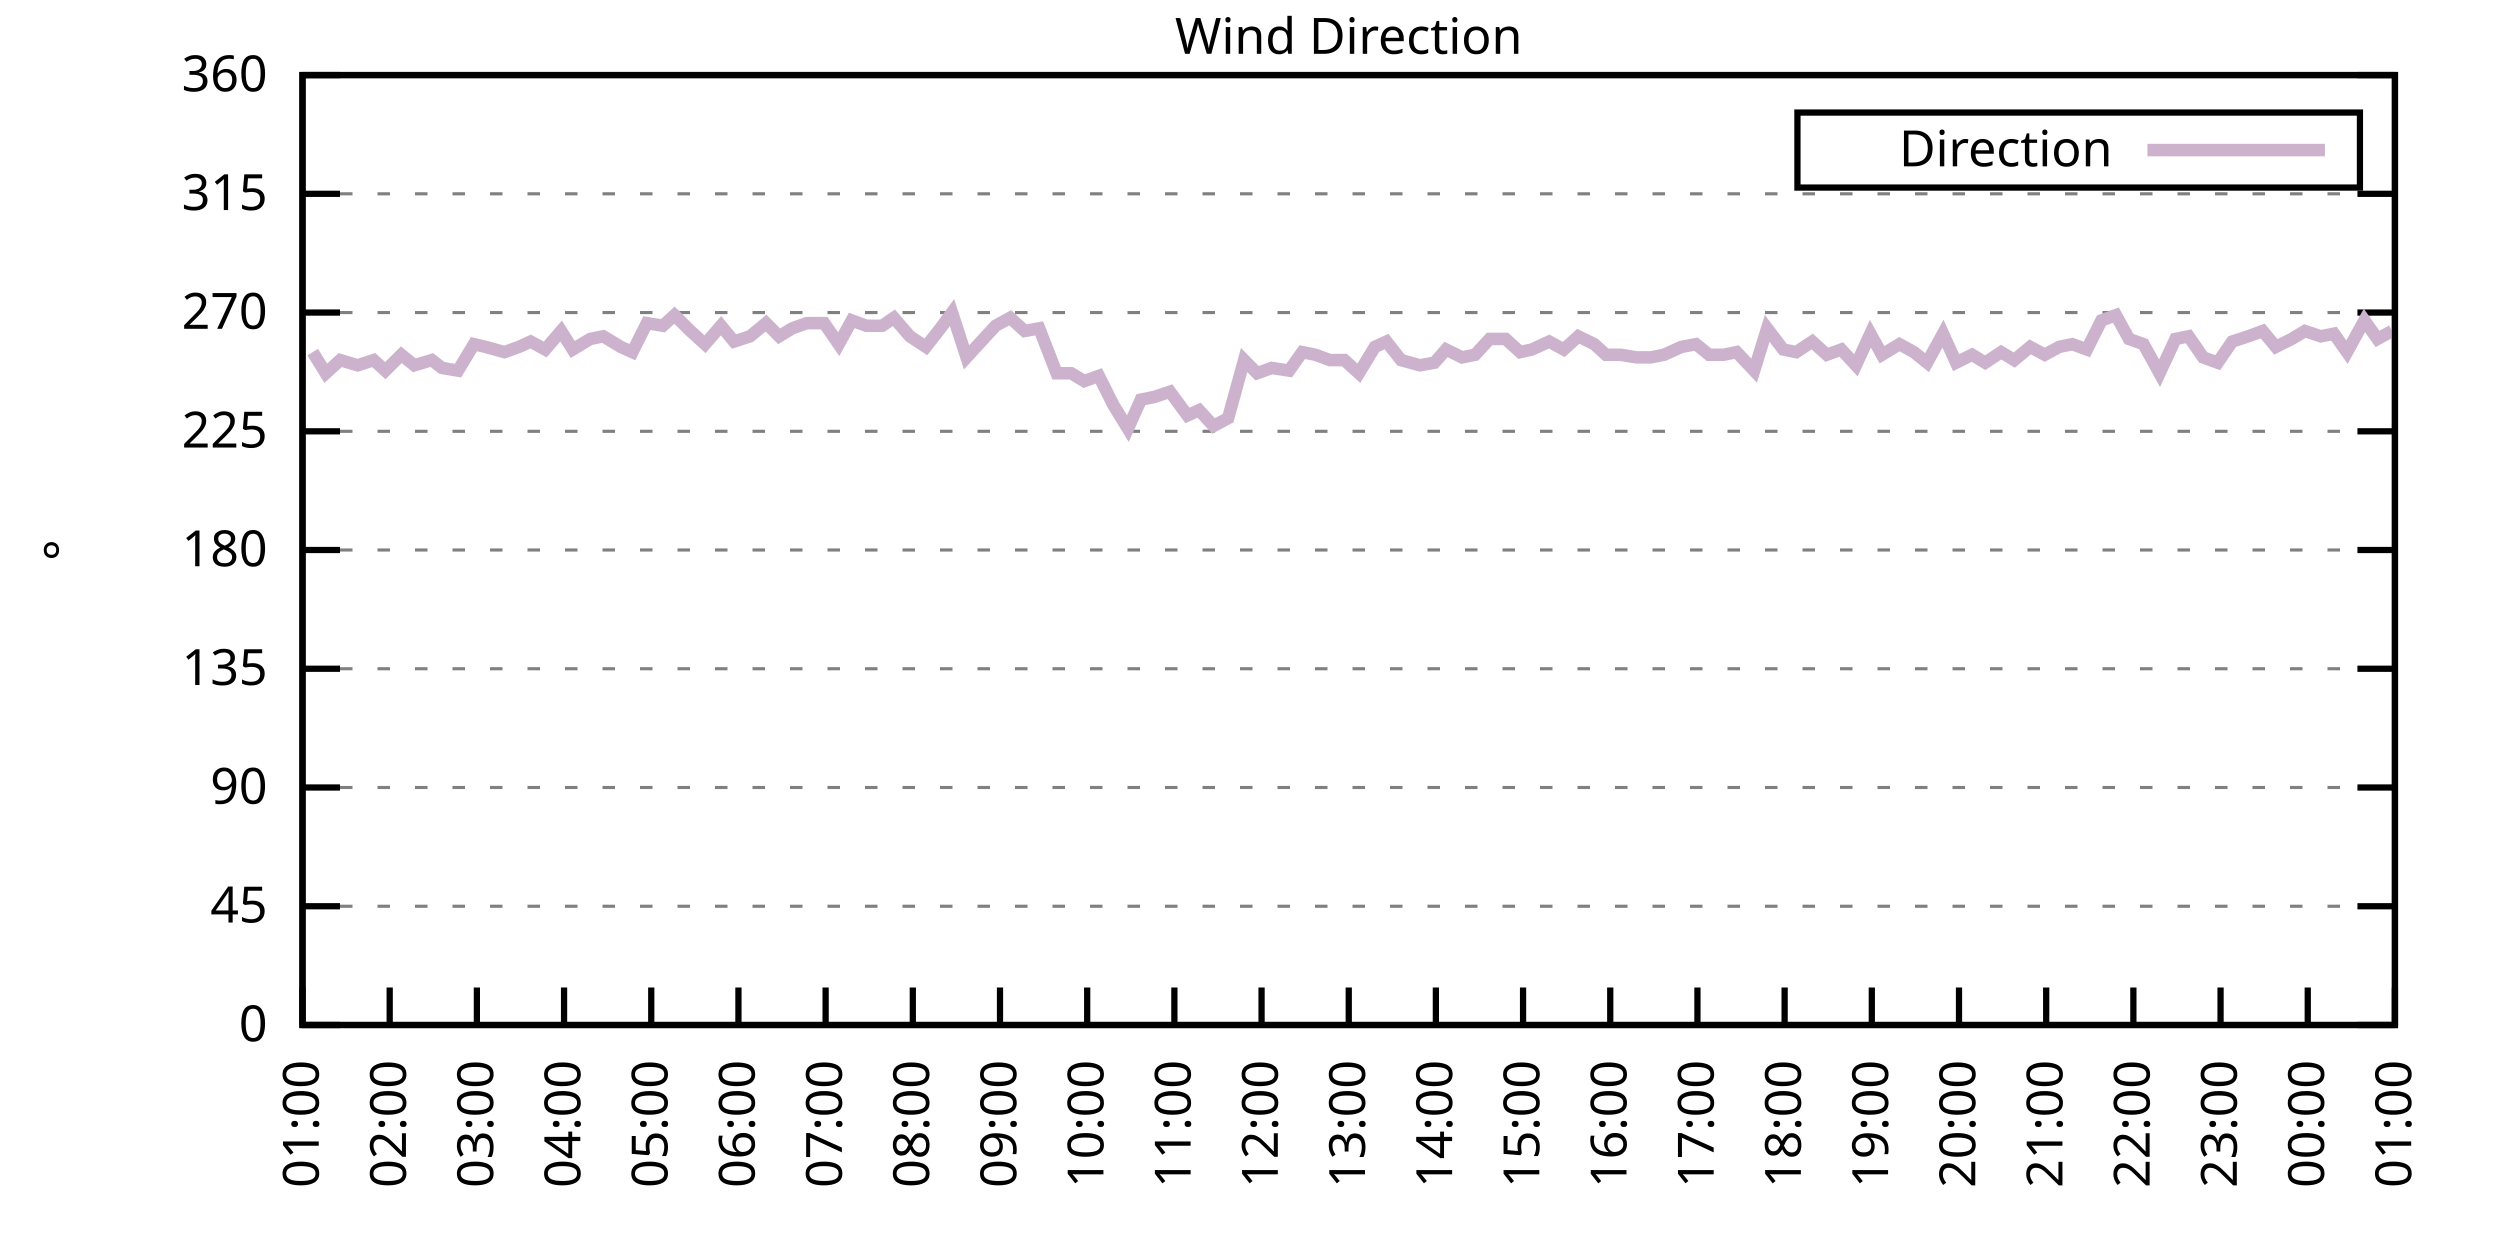
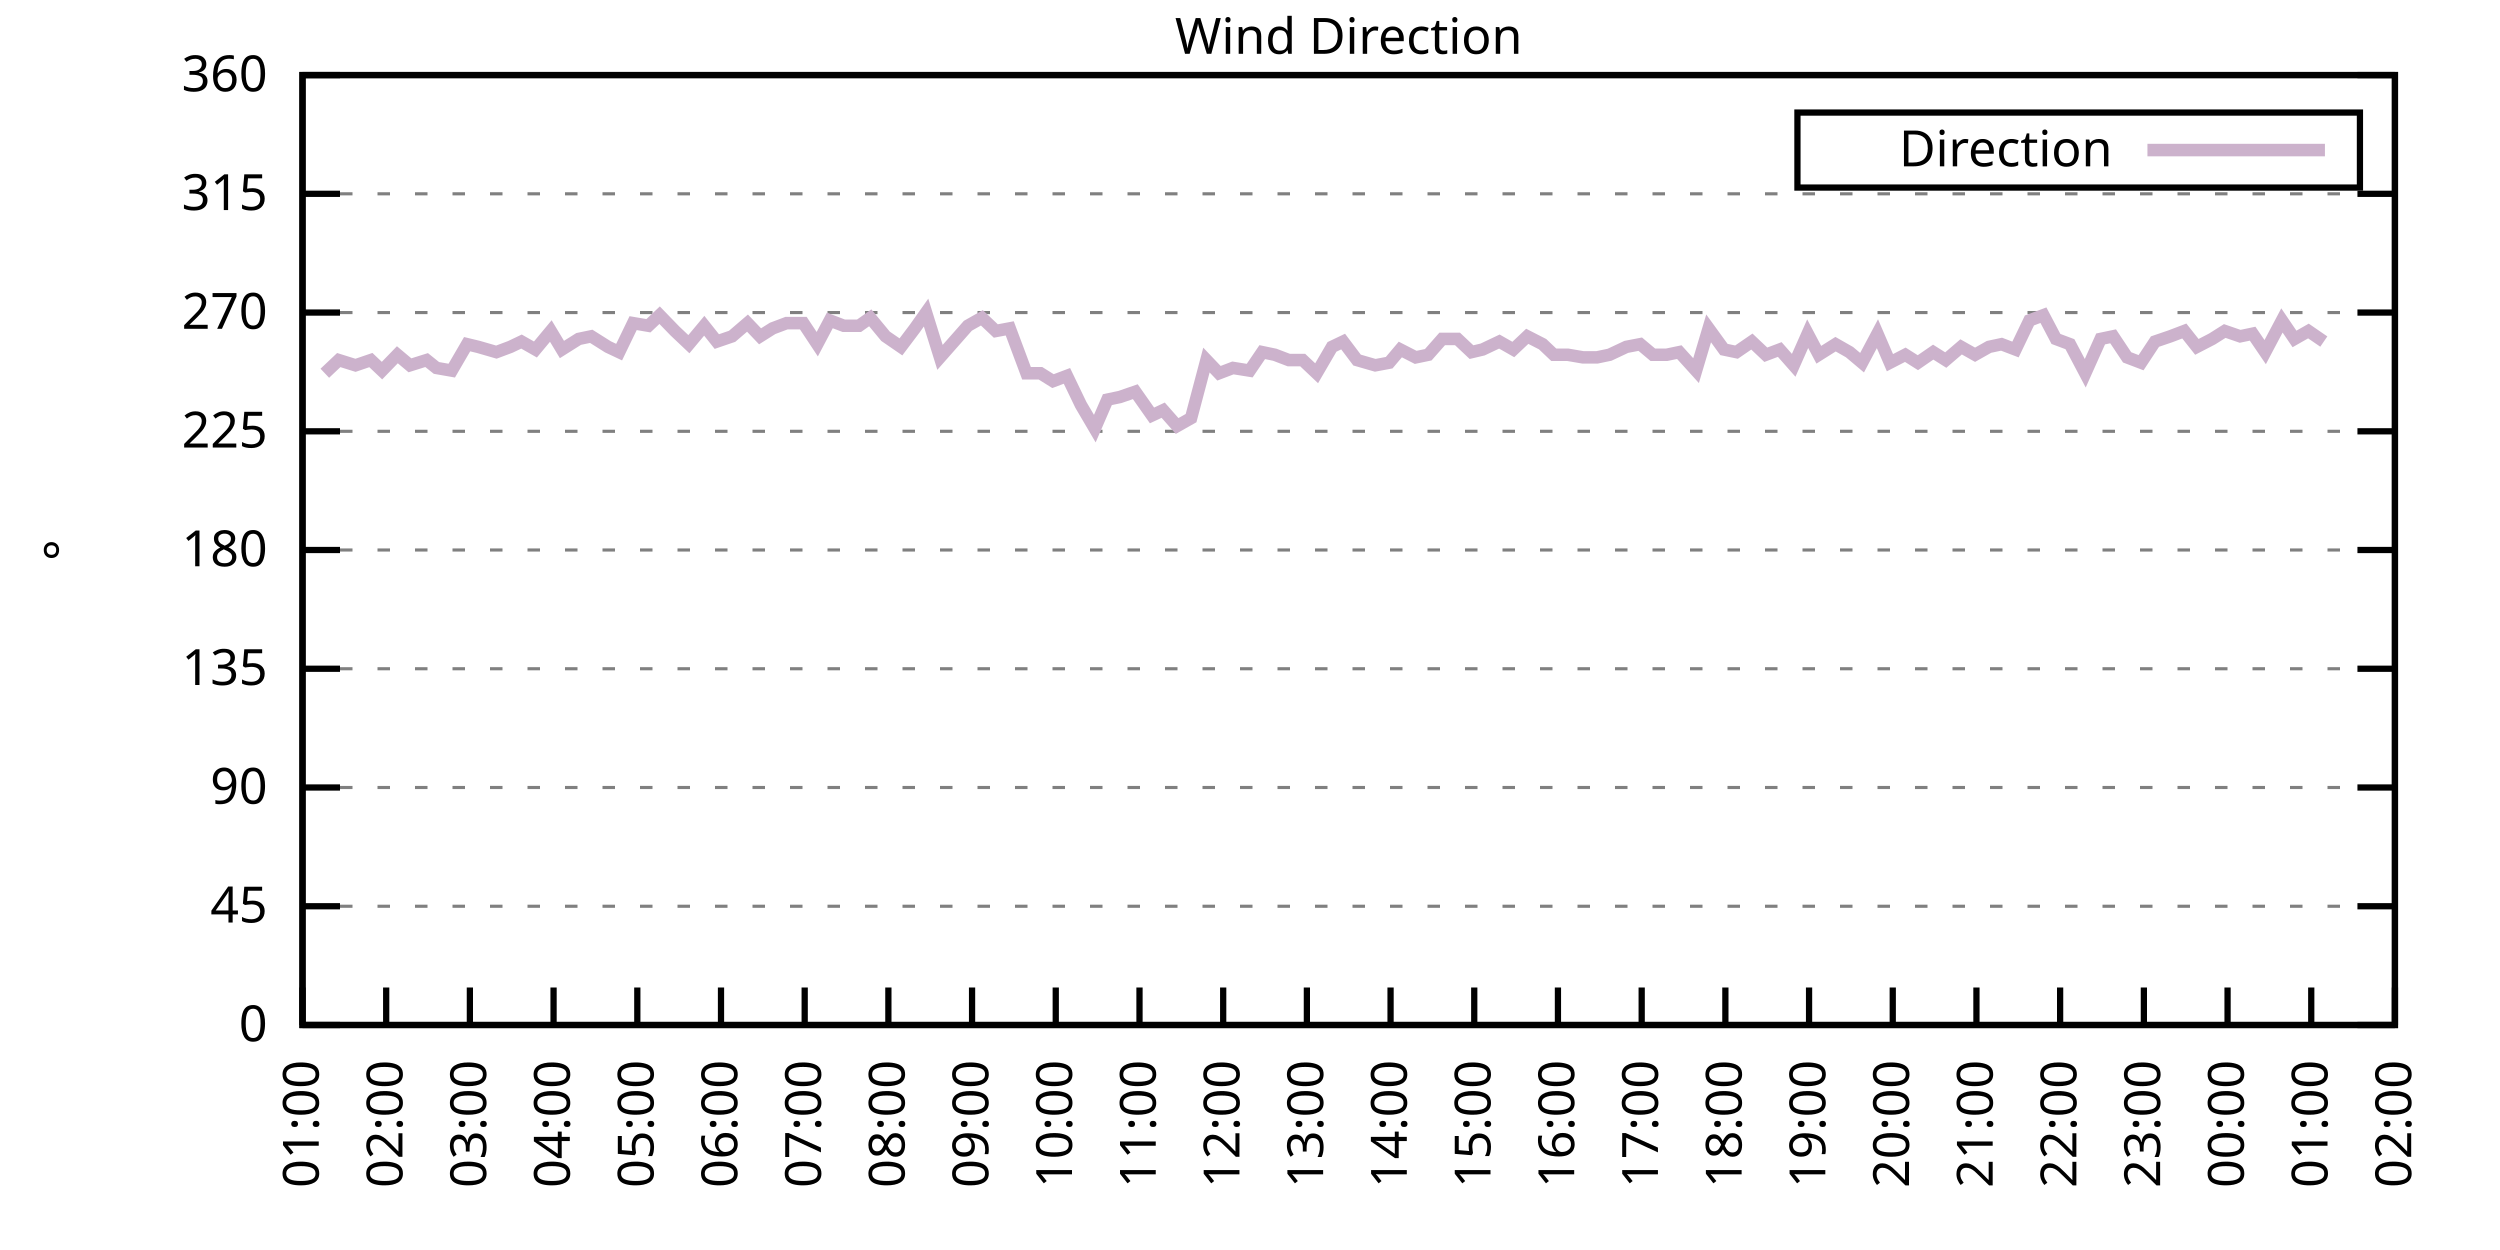
<svg xmlns="http://www.w3.org/2000/svg" xmlns:xlink="http://www.w3.org/1999/xlink" width="400" height="200" viewBox="0 0 400 200">
  <g id="gnuplot_canvas">
    <rect x="0" y="0" width="400" height="200" fill="none" />
    <defs>
      <circle id="gpDot" r="0.5" stroke-width="0.5" stroke="currentColor" />
      <path id="gpPt0" stroke-width="0.333" stroke="currentColor" d="M-1,0 h2 M0,-1 v2" />
      <path id="gpPt1" stroke-width="0.333" stroke="currentColor" d="M-1,-1 L1,1 M1,-1 L-1,1" />
      <path id="gpPt2" stroke-width="0.333" stroke="currentColor" d="M-1,0 L1,0 M0,-1 L0,1 M-1,-1 L1,1 M-1,1 L1,-1" />
      <rect id="gpPt3" stroke-width="0.333" stroke="currentColor" x="-1" y="-1" width="2" height="2" />
      <rect id="gpPt4" stroke-width="0.333" stroke="currentColor" fill="currentColor" x="-1" y="-1" width="2" height="2" />
      <circle id="gpPt5" stroke-width="0.333" stroke="currentColor" cx="0" cy="0" r="1" />
      <use xlink:href="#gpPt5" id="gpPt6" fill="currentColor" stroke="none" />
      <path id="gpPt7" stroke-width="0.333" stroke="currentColor" d="M0,-1.33 L-1.33,0.67 L1.33,0.67 z" />
      <use xlink:href="#gpPt7" id="gpPt8" fill="currentColor" stroke="none" />
      <use xlink:href="#gpPt7" id="gpPt9" stroke="currentColor" transform="rotate(180)" />
      <use xlink:href="#gpPt9" id="gpPt10" fill="currentColor" stroke="none" />
      <use xlink:href="#gpPt3" id="gpPt11" stroke="currentColor" transform="rotate(45)" />
      <use xlink:href="#gpPt11" id="gpPt12" fill="currentColor" stroke="none" />
      <path id="gpPt13" stroke-width="0.333" stroke="currentColor" d="M0,1.330 L1.265,0.411 L0.782,-1.067 L-0.782,-1.076 L-1.265,0.411 z" />
      <use xlink:href="#gpPt13" id="gpPt14" fill="currentColor" stroke="none" />
      <filter id="textbox" filterUnits="objectBoundingBox" x="0" y="0" height="1" width="1">
        <feFlood flood-color="white" flood-opacity="1" result="bgnd" />
        <feComposite in="SourceGraphic" in2="bgnd" operator="atop" />
      </filter>
      <filter id="greybox" filterUnits="objectBoundingBox" x="0" y="0" height="1" width="1">
        <feFlood flood-color="lightgrey" flood-opacity="1" result="grey" />
        <feComposite in="SourceGraphic" in2="grey" operator="atop" />
      </filter>
    </defs>
    <g fill="none" color="white" stroke="currentColor" stroke-width="1.00" stroke-linecap="butt" stroke-linejoin="miter">
</g>
    <g fill="none" color="black" stroke="currentColor" stroke-width="1.00" stroke-linecap="butt" stroke-linejoin="miter">
      <g stroke="none" shape-rendering="crispEdges">
        <polygon fill="rgb(255, 255, 255)" points="48.40,164.00 383.18,164.00 383.18,12.02 48.40,12.02 " />
      </g>
    </g>
    <g fill="none" color="black" stroke="currentColor" stroke-width="1.00" stroke-linecap="butt" stroke-linejoin="miter">
</g>
    <g fill="none" color="black" stroke="black" stroke-width="0.50" stroke-linecap="butt" stroke-linejoin="miter">
</g>
    <g fill="none" color="gray" stroke="currentColor" stroke-width="0.50" stroke-linecap="butt" stroke-linejoin="miter">
      <path stroke="gray" stroke-dasharray="2,4" class="gridline" d="M48.40,164.00 L383.19,164.00  " />
    </g>
    <g fill="none" color="gray" stroke="gray" stroke-width="1.00" stroke-linecap="butt" stroke-linejoin="miter">
</g>
    <g fill="none" color="black" stroke="currentColor" stroke-width="1.00" stroke-linecap="butt" stroke-linejoin="miter">
      <path stroke="black" d="M48.40,164.00 L54.40,164.00 M383.19,164.00 L377.19,164.00  " />
      <g transform="translate(42.80,166.60)" stroke="none" fill="black" font-family="Sans" font-size="8.00" text-anchor="end">
        <text>
          <tspan font-family="Sans"> 0</tspan>
        </text>
      </g>
    </g>
    <g fill="none" color="black" stroke="currentColor" stroke-width="1.00" stroke-linecap="butt" stroke-linejoin="miter">
</g>
    <g fill="none" color="black" stroke="black" stroke-width="0.50" stroke-linecap="butt" stroke-linejoin="miter">
</g>
    <g fill="none" color="gray" stroke="currentColor" stroke-width="0.50" stroke-linecap="butt" stroke-linejoin="miter">
      <path stroke="gray" stroke-dasharray="2,4" class="gridline" d="M48.40,145.00 L383.19,145.00  " />
    </g>
    <g fill="none" color="gray" stroke="gray" stroke-width="1.00" stroke-linecap="butt" stroke-linejoin="miter">
</g>
    <g fill="none" color="black" stroke="currentColor" stroke-width="1.00" stroke-linecap="butt" stroke-linejoin="miter">
      <path stroke="black" d="M48.40,145.00 L54.40,145.00 M383.19,145.00 L377.19,145.00  " />
      <g transform="translate(42.80,147.60)" stroke="none" fill="black" font-family="Sans" font-size="8.00" text-anchor="end">
        <text>
          <tspan font-family="Sans"> 45</tspan>
        </text>
      </g>
    </g>
    <g fill="none" color="black" stroke="currentColor" stroke-width="1.00" stroke-linecap="butt" stroke-linejoin="miter">
</g>
    <g fill="none" color="black" stroke="black" stroke-width="0.50" stroke-linecap="butt" stroke-linejoin="miter">
</g>
    <g fill="none" color="gray" stroke="currentColor" stroke-width="0.50" stroke-linecap="butt" stroke-linejoin="miter">
      <path stroke="gray" stroke-dasharray="2,4" class="gridline" d="M48.40,126.00 L383.19,126.00  " />
    </g>
    <g fill="none" color="gray" stroke="gray" stroke-width="1.00" stroke-linecap="butt" stroke-linejoin="miter">
</g>
    <g fill="none" color="black" stroke="currentColor" stroke-width="1.00" stroke-linecap="butt" stroke-linejoin="miter">
      <path stroke="black" d="M48.40,126.00 L54.40,126.00 M383.19,126.00 L377.19,126.00  " />
      <g transform="translate(42.80,128.60)" stroke="none" fill="black" font-family="Sans" font-size="8.00" text-anchor="end">
        <text>
          <tspan font-family="Sans"> 90</tspan>
        </text>
      </g>
    </g>
    <g fill="none" color="black" stroke="currentColor" stroke-width="1.00" stroke-linecap="butt" stroke-linejoin="miter">
</g>
    <g fill="none" color="black" stroke="black" stroke-width="0.50" stroke-linecap="butt" stroke-linejoin="miter">
</g>
    <g fill="none" color="gray" stroke="currentColor" stroke-width="0.50" stroke-linecap="butt" stroke-linejoin="miter">
      <path stroke="gray" stroke-dasharray="2,4" class="gridline" d="M48.40,107.00 L383.19,107.00  " />
    </g>
    <g fill="none" color="gray" stroke="gray" stroke-width="1.00" stroke-linecap="butt" stroke-linejoin="miter">
</g>
    <g fill="none" color="black" stroke="currentColor" stroke-width="1.00" stroke-linecap="butt" stroke-linejoin="miter">
      <path stroke="black" d="M48.40,107.00 L54.40,107.00 M383.19,107.00 L377.19,107.00  " />
      <g transform="translate(42.80,109.60)" stroke="none" fill="black" font-family="Sans" font-size="8.00" text-anchor="end">
        <text>
          <tspan font-family="Sans"> 135</tspan>
        </text>
      </g>
    </g>
    <g fill="none" color="black" stroke="currentColor" stroke-width="1.00" stroke-linecap="butt" stroke-linejoin="miter">
</g>
    <g fill="none" color="black" stroke="black" stroke-width="0.50" stroke-linecap="butt" stroke-linejoin="miter">
</g>
    <g fill="none" color="gray" stroke="currentColor" stroke-width="0.50" stroke-linecap="butt" stroke-linejoin="miter">
      <path stroke="gray" stroke-dasharray="2,4" class="gridline" d="M48.40,88.00 L383.19,88.00  " />
    </g>
    <g fill="none" color="gray" stroke="gray" stroke-width="1.00" stroke-linecap="butt" stroke-linejoin="miter">
</g>
    <g fill="none" color="black" stroke="currentColor" stroke-width="1.00" stroke-linecap="butt" stroke-linejoin="miter">
      <path stroke="black" d="M48.40,88.00 L54.40,88.00 M383.19,88.00 L377.19,88.00  " />
      <g transform="translate(42.80,90.60)" stroke="none" fill="black" font-family="Sans" font-size="8.00" text-anchor="end">
        <text>
          <tspan font-family="Sans"> 180</tspan>
        </text>
      </g>
    </g>
    <g fill="none" color="black" stroke="currentColor" stroke-width="1.00" stroke-linecap="butt" stroke-linejoin="miter">
</g>
    <g fill="none" color="black" stroke="black" stroke-width="0.50" stroke-linecap="butt" stroke-linejoin="miter">
</g>
    <g fill="none" color="gray" stroke="currentColor" stroke-width="0.50" stroke-linecap="butt" stroke-linejoin="miter">
      <path stroke="gray" stroke-dasharray="2,4" class="gridline" d="M48.40,69.01 L383.19,69.01  " />
    </g>
    <g fill="none" color="gray" stroke="gray" stroke-width="1.00" stroke-linecap="butt" stroke-linejoin="miter">
</g>
    <g fill="none" color="black" stroke="currentColor" stroke-width="1.00" stroke-linecap="butt" stroke-linejoin="miter">
      <path stroke="black" d="M48.40,69.01 L54.40,69.01 M383.19,69.01 L377.19,69.01  " />
      <g transform="translate(42.80,71.61)" stroke="none" fill="black" font-family="Sans" font-size="8.00" text-anchor="end">
        <text>
          <tspan font-family="Sans"> 225</tspan>
        </text>
      </g>
    </g>
    <g fill="none" color="black" stroke="currentColor" stroke-width="1.00" stroke-linecap="butt" stroke-linejoin="miter">
</g>
    <g fill="none" color="black" stroke="black" stroke-width="0.50" stroke-linecap="butt" stroke-linejoin="miter">
</g>
    <g fill="none" color="gray" stroke="currentColor" stroke-width="0.50" stroke-linecap="butt" stroke-linejoin="miter">
      <path stroke="gray" stroke-dasharray="2,4" class="gridline" d="M48.40,50.01 L383.19,50.01  " />
    </g>
    <g fill="none" color="gray" stroke="gray" stroke-width="1.00" stroke-linecap="butt" stroke-linejoin="miter">
</g>
    <g fill="none" color="black" stroke="currentColor" stroke-width="1.00" stroke-linecap="butt" stroke-linejoin="miter">
      <path stroke="black" d="M48.40,50.01 L54.40,50.01 M383.19,50.01 L377.19,50.01  " />
      <g transform="translate(42.80,52.61)" stroke="none" fill="black" font-family="Sans" font-size="8.00" text-anchor="end">
        <text>
          <tspan font-family="Sans"> 270</tspan>
        </text>
      </g>
    </g>
    <g fill="none" color="black" stroke="currentColor" stroke-width="1.00" stroke-linecap="butt" stroke-linejoin="miter">
</g>
    <g fill="none" color="black" stroke="black" stroke-width="0.50" stroke-linecap="butt" stroke-linejoin="miter">
</g>
    <g fill="none" color="gray" stroke="currentColor" stroke-width="0.50" stroke-linecap="butt" stroke-linejoin="miter">
      <path stroke="gray" stroke-dasharray="2,4" class="gridline" d="M48.40,31.01 L383.19,31.01  " />
    </g>
    <g fill="none" color="gray" stroke="gray" stroke-width="1.00" stroke-linecap="butt" stroke-linejoin="miter">
</g>
    <g fill="none" color="black" stroke="currentColor" stroke-width="1.00" stroke-linecap="butt" stroke-linejoin="miter">
      <path stroke="black" d="M48.40,31.01 L54.40,31.01 M383.19,31.01 L377.19,31.01  " />
      <g transform="translate(42.80,33.61)" stroke="none" fill="black" font-family="Sans" font-size="8.00" text-anchor="end">
        <text>
          <tspan font-family="Sans"> 315</tspan>
        </text>
      </g>
    </g>
    <g fill="none" color="black" stroke="currentColor" stroke-width="1.00" stroke-linecap="butt" stroke-linejoin="miter">
</g>
    <g fill="none" color="black" stroke="black" stroke-width="0.50" stroke-linecap="butt" stroke-linejoin="miter">
</g>
    <g fill="none" color="gray" stroke="currentColor" stroke-width="0.50" stroke-linecap="butt" stroke-linejoin="miter">
      <path stroke="gray" stroke-dasharray="2,4" class="gridline" d="M48.40,12.01 L383.19,12.01  " />
    </g>
    <g fill="none" color="gray" stroke="gray" stroke-width="1.00" stroke-linecap="butt" stroke-linejoin="miter">
</g>
    <g fill="none" color="black" stroke="currentColor" stroke-width="1.00" stroke-linecap="butt" stroke-linejoin="miter">
      <path stroke="black" d="M48.40,12.01 L54.40,12.01 M383.19,12.01 L377.19,12.01  " />
      <g transform="translate(42.80,14.61)" stroke="none" fill="black" font-family="Sans" font-size="8.00" text-anchor="end">
        <text>
          <tspan font-family="Sans"> 360</tspan>
        </text>
      </g>
    </g>
    <g fill="none" color="black" stroke="currentColor" stroke-width="1.00" stroke-linecap="butt" stroke-linejoin="miter">
      <path stroke="black" d="M48.40,164.00 L48.40,158.00  " />
      <g transform="translate(51.00,169.60) rotate(270.00)" stroke="none" fill="black" font-family="Sans" font-size="8.00" text-anchor="end">
        <text>
          <tspan font-family="Sans">01:00</tspan>
        </text>
      </g>
    </g>
    <g fill="none" color="black" stroke="currentColor" stroke-width="1.00" stroke-linecap="butt" stroke-linejoin="miter">
-       <path stroke="black" d="M62.35,164.00 L62.35,158.00  " />
-       <g transform="translate(64.95,169.60) rotate(270.00)" stroke="none" fill="black" font-family="Sans" font-size="8.00" text-anchor="end">
+       <path stroke="black" d="M61.79,164.00 L61.79,158.00  " />
+       <g transform="translate(64.39,169.60) rotate(270.00)" stroke="none" fill="black" font-family="Sans" font-size="8.00" text-anchor="end">
        <text>
          <tspan font-family="Sans">02:00</tspan>
        </text>
      </g>
    </g>
    <g fill="none" color="black" stroke="currentColor" stroke-width="1.00" stroke-linecap="butt" stroke-linejoin="miter">
-       <path stroke="black" d="M76.30,164.00 L76.30,158.00  " />
-       <g transform="translate(78.90,169.60) rotate(270.00)" stroke="none" fill="black" font-family="Sans" font-size="8.00" text-anchor="end">
+       <path stroke="black" d="M75.18,164.00 L75.18,158.00  " />
+       <g transform="translate(77.78,169.60) rotate(270.00)" stroke="none" fill="black" font-family="Sans" font-size="8.00" text-anchor="end">
        <text>
          <tspan font-family="Sans">03:00</tspan>
        </text>
      </g>
    </g>
    <g fill="none" color="black" stroke="currentColor" stroke-width="1.00" stroke-linecap="butt" stroke-linejoin="miter">
-       <path stroke="black" d="M90.25,164.00 L90.25,158.00  " />
-       <g transform="translate(92.85,169.60) rotate(270.00)" stroke="none" fill="black" font-family="Sans" font-size="8.00" text-anchor="end">
+       <path stroke="black" d="M88.57,164.00 L88.57,158.00  " />
+       <g transform="translate(91.17,169.60) rotate(270.00)" stroke="none" fill="black" font-family="Sans" font-size="8.00" text-anchor="end">
        <text>
          <tspan font-family="Sans">04:00</tspan>
        </text>
      </g>
    </g>
    <g fill="none" color="black" stroke="currentColor" stroke-width="1.00" stroke-linecap="butt" stroke-linejoin="miter">
-       <path stroke="black" d="M104.20,164.00 L104.20,158.00  " />
-       <g transform="translate(106.80,169.60) rotate(270.00)" stroke="none" fill="black" font-family="Sans" font-size="8.00" text-anchor="end">
+       <path stroke="black" d="M101.97,164.00 L101.97,158.00  " />
+       <g transform="translate(104.57,169.60) rotate(270.00)" stroke="none" fill="black" font-family="Sans" font-size="8.00" text-anchor="end">
        <text>
          <tspan font-family="Sans">05:00</tspan>
        </text>
      </g>
    </g>
    <g fill="none" color="black" stroke="currentColor" stroke-width="1.00" stroke-linecap="butt" stroke-linejoin="miter">
-       <path stroke="black" d="M118.15,164.00 L118.15,158.00  " />
-       <g transform="translate(120.75,169.60) rotate(270.00)" stroke="none" fill="black" font-family="Sans" font-size="8.00" text-anchor="end">
+       <path stroke="black" d="M115.36,164.00 L115.36,158.00  " />
+       <g transform="translate(117.96,169.60) rotate(270.00)" stroke="none" fill="black" font-family="Sans" font-size="8.00" text-anchor="end">
        <text>
          <tspan font-family="Sans">06:00</tspan>
        </text>
      </g>
    </g>
    <g fill="none" color="black" stroke="currentColor" stroke-width="1.00" stroke-linecap="butt" stroke-linejoin="miter">
-       <path stroke="black" d="M132.10,164.00 L132.10,158.00  " />
-       <g transform="translate(134.70,169.60) rotate(270.00)" stroke="none" fill="black" font-family="Sans" font-size="8.00" text-anchor="end">
+       <path stroke="black" d="M128.75,164.00 L128.75,158.00  " />
+       <g transform="translate(131.35,169.60) rotate(270.00)" stroke="none" fill="black" font-family="Sans" font-size="8.00" text-anchor="end">
        <text>
          <tspan font-family="Sans">07:00</tspan>
        </text>
      </g>
    </g>
    <g fill="none" color="black" stroke="currentColor" stroke-width="1.00" stroke-linecap="butt" stroke-linejoin="miter">
-       <path stroke="black" d="M146.05,164.00 L146.05,158.00  " />
-       <g transform="translate(148.65,169.60) rotate(270.00)" stroke="none" fill="black" font-family="Sans" font-size="8.00" text-anchor="end">
+       <path stroke="black" d="M142.14,164.00 L142.14,158.00  " />
+       <g transform="translate(144.74,169.60) rotate(270.00)" stroke="none" fill="black" font-family="Sans" font-size="8.00" text-anchor="end">
        <text>
          <tspan font-family="Sans">08:00</tspan>
        </text>
      </g>
    </g>
    <g fill="none" color="black" stroke="currentColor" stroke-width="1.00" stroke-linecap="butt" stroke-linejoin="miter">
-       <path stroke="black" d="M160.00,164.00 L160.00,158.00  " />
-       <g transform="translate(162.60,169.60) rotate(270.00)" stroke="none" fill="black" font-family="Sans" font-size="8.00" text-anchor="end">
+       <path stroke="black" d="M155.53,164.00 L155.53,158.00  " />
+       <g transform="translate(158.13,169.60) rotate(270.00)" stroke="none" fill="black" font-family="Sans" font-size="8.00" text-anchor="end">
        <text>
          <tspan font-family="Sans">09:00</tspan>
        </text>
      </g>
    </g>
    <g fill="none" color="black" stroke="currentColor" stroke-width="1.00" stroke-linecap="butt" stroke-linejoin="miter">
-       <path stroke="black" d="M173.95,164.00 L173.95,158.00  " />
-       <g transform="translate(176.55,169.60) rotate(270.00)" stroke="none" fill="black" font-family="Sans" font-size="8.00" text-anchor="end">
+       <path stroke="black" d="M168.92,164.00 L168.92,158.00  " />
+       <g transform="translate(171.52,169.60) rotate(270.00)" stroke="none" fill="black" font-family="Sans" font-size="8.00" text-anchor="end">
        <text>
          <tspan font-family="Sans">10:00</tspan>
        </text>
      </g>
    </g>
    <g fill="none" color="black" stroke="currentColor" stroke-width="1.00" stroke-linecap="butt" stroke-linejoin="miter">
-       <path stroke="black" d="M187.90,164.00 L187.90,158.00  " />
-       <g transform="translate(190.50,169.60) rotate(270.00)" stroke="none" fill="black" font-family="Sans" font-size="8.00" text-anchor="end">
+       <path stroke="black" d="M182.32,164.00 L182.32,158.00  " />
+       <g transform="translate(184.92,169.60) rotate(270.00)" stroke="none" fill="black" font-family="Sans" font-size="8.00" text-anchor="end">
        <text>
          <tspan font-family="Sans">11:00</tspan>
        </text>
      </g>
    </g>
    <g fill="none" color="black" stroke="currentColor" stroke-width="1.00" stroke-linecap="butt" stroke-linejoin="miter">
-       <path stroke="black" d="M201.85,164.00 L201.85,158.00  " />
-       <g transform="translate(204.45,169.60) rotate(270.00)" stroke="none" fill="black" font-family="Sans" font-size="8.00" text-anchor="end">
+       <path stroke="black" d="M195.71,164.00 L195.71,158.00  " />
+       <g transform="translate(198.31,169.60) rotate(270.00)" stroke="none" fill="black" font-family="Sans" font-size="8.00" text-anchor="end">
        <text>
          <tspan font-family="Sans">12:00</tspan>
        </text>
      </g>
    </g>
    <g fill="none" color="black" stroke="currentColor" stroke-width="1.00" stroke-linecap="butt" stroke-linejoin="miter">
-       <path stroke="black" d="M215.80,164.00 L215.80,158.00  " />
-       <g transform="translate(218.40,169.60) rotate(270.00)" stroke="none" fill="black" font-family="Sans" font-size="8.00" text-anchor="end">
+       <path stroke="black" d="M209.10,164.00 L209.10,158.00  " />
+       <g transform="translate(211.70,169.60) rotate(270.00)" stroke="none" fill="black" font-family="Sans" font-size="8.00" text-anchor="end">
        <text>
          <tspan font-family="Sans">13:00</tspan>
        </text>
      </g>
    </g>
    <g fill="none" color="black" stroke="currentColor" stroke-width="1.00" stroke-linecap="butt" stroke-linejoin="miter">
-       <path stroke="black" d="M229.74,164.00 L229.74,158.00  " />
-       <g transform="translate(232.34,169.60) rotate(270.00)" stroke="none" fill="black" font-family="Sans" font-size="8.00" text-anchor="end">
+       <path stroke="black" d="M222.49,164.00 L222.49,158.00  " />
+       <g transform="translate(225.09,169.60) rotate(270.00)" stroke="none" fill="black" font-family="Sans" font-size="8.00" text-anchor="end">
        <text>
          <tspan font-family="Sans">14:00</tspan>
        </text>
      </g>
    </g>
    <g fill="none" color="black" stroke="currentColor" stroke-width="1.00" stroke-linecap="butt" stroke-linejoin="miter">
-       <path stroke="black" d="M243.69,164.00 L243.69,158.00  " />
-       <g transform="translate(246.29,169.60) rotate(270.00)" stroke="none" fill="black" font-family="Sans" font-size="8.00" text-anchor="end">
+       <path stroke="black" d="M235.88,164.00 L235.88,158.00  " />
+       <g transform="translate(238.48,169.60) rotate(270.00)" stroke="none" fill="black" font-family="Sans" font-size="8.00" text-anchor="end">
        <text>
          <tspan font-family="Sans">15:00</tspan>
        </text>
      </g>
    </g>
    <g fill="none" color="black" stroke="currentColor" stroke-width="1.00" stroke-linecap="butt" stroke-linejoin="miter">
-       <path stroke="black" d="M257.64,164.00 L257.64,158.00  " />
-       <g transform="translate(260.24,169.60) rotate(270.00)" stroke="none" fill="black" font-family="Sans" font-size="8.00" text-anchor="end">
+       <path stroke="black" d="M249.27,164.00 L249.27,158.00  " />
+       <g transform="translate(251.87,169.60) rotate(270.00)" stroke="none" fill="black" font-family="Sans" font-size="8.00" text-anchor="end">
        <text>
          <tspan font-family="Sans">16:00</tspan>
        </text>
      </g>
    </g>
    <g fill="none" color="black" stroke="currentColor" stroke-width="1.00" stroke-linecap="butt" stroke-linejoin="miter">
-       <path stroke="black" d="M271.59,164.00 L271.59,158.00  " />
-       <g transform="translate(274.19,169.60) rotate(270.00)" stroke="none" fill="black" font-family="Sans" font-size="8.00" text-anchor="end">
+       <path stroke="black" d="M262.67,164.00 L262.67,158.00  " />
+       <g transform="translate(265.27,169.60) rotate(270.00)" stroke="none" fill="black" font-family="Sans" font-size="8.00" text-anchor="end">
        <text>
          <tspan font-family="Sans">17:00</tspan>
        </text>
      </g>
    </g>
    <g fill="none" color="black" stroke="currentColor" stroke-width="1.00" stroke-linecap="butt" stroke-linejoin="miter">
-       <path stroke="black" d="M285.54,164.00 L285.54,158.00  " />
-       <g transform="translate(288.14,169.60) rotate(270.00)" stroke="none" fill="black" font-family="Sans" font-size="8.00" text-anchor="end">
+       <path stroke="black" d="M276.06,164.00 L276.06,158.00  " />
+       <g transform="translate(278.66,169.60) rotate(270.00)" stroke="none" fill="black" font-family="Sans" font-size="8.00" text-anchor="end">
        <text>
          <tspan font-family="Sans">18:00</tspan>
        </text>
      </g>
    </g>
    <g fill="none" color="black" stroke="currentColor" stroke-width="1.00" stroke-linecap="butt" stroke-linejoin="miter">
-       <path stroke="black" d="M299.49,164.00 L299.49,158.00  " />
-       <g transform="translate(302.09,169.60) rotate(270.00)" stroke="none" fill="black" font-family="Sans" font-size="8.00" text-anchor="end">
+       <path stroke="black" d="M289.45,164.00 L289.45,158.00  " />
+       <g transform="translate(292.05,169.60) rotate(270.00)" stroke="none" fill="black" font-family="Sans" font-size="8.00" text-anchor="end">
        <text>
          <tspan font-family="Sans">19:00</tspan>
        </text>
      </g>
    </g>
    <g fill="none" color="black" stroke="currentColor" stroke-width="1.00" stroke-linecap="butt" stroke-linejoin="miter">
-       <path stroke="black" d="M313.44,164.00 L313.44,158.00  " />
-       <g transform="translate(316.04,169.60) rotate(270.00)" stroke="none" fill="black" font-family="Sans" font-size="8.00" text-anchor="end">
+       <path stroke="black" d="M302.84,164.00 L302.84,158.00  " />
+       <g transform="translate(305.44,169.60) rotate(270.00)" stroke="none" fill="black" font-family="Sans" font-size="8.00" text-anchor="end">
        <text>
          <tspan font-family="Sans">20:00</tspan>
        </text>
      </g>
    </g>
    <g fill="none" color="black" stroke="currentColor" stroke-width="1.00" stroke-linecap="butt" stroke-linejoin="miter">
-       <path stroke="black" d="M327.39,164.00 L327.39,158.00  " />
-       <g transform="translate(329.99,169.60) rotate(270.00)" stroke="none" fill="black" font-family="Sans" font-size="8.00" text-anchor="end">
+       <path stroke="black" d="M316.23,164.00 L316.23,158.00  " />
+       <g transform="translate(318.83,169.60) rotate(270.00)" stroke="none" fill="black" font-family="Sans" font-size="8.00" text-anchor="end">
        <text>
          <tspan font-family="Sans">21:00</tspan>
        </text>
      </g>
    </g>
    <g fill="none" color="black" stroke="currentColor" stroke-width="1.00" stroke-linecap="butt" stroke-linejoin="miter">
-       <path stroke="black" d="M341.34,164.00 L341.34,158.00  " />
-       <g transform="translate(343.94,169.60) rotate(270.00)" stroke="none" fill="black" font-family="Sans" font-size="8.00" text-anchor="end">
+       <path stroke="black" d="M329.62,164.00 L329.62,158.00  " />
+       <g transform="translate(332.22,169.60) rotate(270.00)" stroke="none" fill="black" font-family="Sans" font-size="8.00" text-anchor="end">
        <text>
          <tspan font-family="Sans">22:00</tspan>
        </text>
      </g>
    </g>
    <g fill="none" color="black" stroke="currentColor" stroke-width="1.00" stroke-linecap="butt" stroke-linejoin="miter">
-       <path stroke="black" d="M355.29,164.00 L355.29,158.00  " />
-       <g transform="translate(357.89,169.60) rotate(270.00)" stroke="none" fill="black" font-family="Sans" font-size="8.00" text-anchor="end">
+       <path stroke="black" d="M343.02,164.00 L343.02,158.00  " />
+       <g transform="translate(345.62,169.60) rotate(270.00)" stroke="none" fill="black" font-family="Sans" font-size="8.00" text-anchor="end">
        <text>
          <tspan font-family="Sans">23:00</tspan>
        </text>
      </g>
    </g>
    <g fill="none" color="black" stroke="currentColor" stroke-width="1.00" stroke-linecap="butt" stroke-linejoin="miter">
-       <path stroke="black" d="M369.24,164.00 L369.24,158.00  " />
-       <g transform="translate(371.84,169.60) rotate(270.00)" stroke="none" fill="black" font-family="Sans" font-size="8.00" text-anchor="end">
+       <path stroke="black" d="M356.41,164.00 L356.41,158.00  " />
+       <g transform="translate(359.01,169.60) rotate(270.00)" stroke="none" fill="black" font-family="Sans" font-size="8.00" text-anchor="end">
        <text>
          <tspan font-family="Sans">00:00</tspan>
+         </text>
+       </g>
+     </g>
+     <g fill="none" color="black" stroke="currentColor" stroke-width="1.00" stroke-linecap="butt" stroke-linejoin="miter">
+       <path stroke="black" d="M369.80,164.00 L369.80,158.00  " />
+       <g transform="translate(372.40,169.60) rotate(270.00)" stroke="none" fill="black" font-family="Sans" font-size="8.00" text-anchor="end">
+         <text>
+           <tspan font-family="Sans">01:00</tspan>
        </text>
      </g>
    </g>
    <g fill="none" color="black" stroke="currentColor" stroke-width="1.00" stroke-linecap="butt" stroke-linejoin="miter">
      <path stroke="black" d="M383.19,164.00 L383.19,158.00  " />
      <g transform="translate(385.79,169.60) rotate(270.00)" stroke="none" fill="black" font-family="Sans" font-size="8.00" text-anchor="end">
        <text>
-           <tspan font-family="Sans">01:00</tspan>
+           <tspan font-family="Sans">02:00</tspan>
        </text>
      </g>
    </g>
    <g fill="none" color="black" stroke="currentColor" stroke-width="1.00" stroke-linecap="butt" stroke-linejoin="miter">
</g>
    <g fill="none" color="black" stroke="currentColor" stroke-width="1.00" stroke-linecap="butt" stroke-linejoin="miter">
      <path stroke="black" d="M48.40,12.01 L48.40,164.00 L383.19,164.00 L383.19,12.01 L48.40,12.01 Z  " />
    </g>
    <g fill="none" color="black" stroke="currentColor" stroke-width="1.00" stroke-linecap="butt" stroke-linejoin="miter">
</g>
    <g fill="none" color="black" stroke="currentColor" stroke-width="1.00" stroke-linecap="butt" stroke-linejoin="miter">
      <path stroke="black" d="M287.59,30.01 L287.59,18.01 L377.59,18.01 L377.59,30.01 L287.59,30.01 Z  " />
    </g>
    <g id="Wind_direction_plot_1">
      <g fill="none" color="white" stroke="black" stroke-width="2.00" stroke-linecap="butt" stroke-linejoin="miter">
</g>
      <g fill="none" color="black" stroke="currentColor" stroke-width="2.00" stroke-linecap="butt" stroke-linejoin="miter">
        <g transform="translate(337.99,26.61)" stroke="none" fill="black" font-family="Sans" font-size="8.00" text-anchor="end">
          <text>
            <tspan font-family="Sans">Direction</tspan>
          </text>
        </g>
      </g>
      <g fill="none" color="black" stroke="currentColor" stroke-width="2.00" stroke-linecap="butt" stroke-linejoin="miter">
-         <path stroke="rgb(204, 178, 204)" d="M343.59,24.01 L371.99,24.01 M50.03,56.34 L52.12,59.72 L54.44,57.61 L57.23,58.45 L59.79,57.61 L61.65,59.30   L64.21,56.76 L66.30,58.45 L69.09,57.61 L70.72,58.87 L73.28,59.30 L75.83,55.07 L77.69,55.50 L80.72,56.34   L83.04,55.50 L84.90,54.65 L87.23,55.92 L89.78,52.96 L91.64,55.92 L94.43,54.23 L96.53,53.81 L99.32,55.50   L101.18,56.34 L103.50,51.70 L106.06,52.12 L107.92,50.43 L110.48,52.96 L112.80,55.07 L115.36,52.12 L117.45,54.65   L120.01,53.81 L122.57,51.70 L124.66,53.81 L126.75,52.54 L129.08,51.70 L131.87,51.70 L134.19,55.07 L136.28,51.27   L138.61,52.12 L141.16,52.12 L143.02,50.85 L145.58,53.81 L148.14,55.50 L150.46,52.54 L152.32,50.01 L154.65,57.18   L156.97,54.65 L159.30,52.12 L161.62,50.85 L163.95,52.96 L166.27,52.54 L169.06,59.72 L171.39,59.72 L173.48,60.98   L175.81,60.14 L178.13,64.78 L180.46,68.58 L182.55,63.94 L184.64,63.52 L187.20,62.67 L189.99,66.47 L191.85,65.63   L194.17,68.16 L196.50,66.90 L199.06,57.61 L201.15,59.72 L203.47,58.87 L206.26,59.30 L208.36,56.34 L210.45,56.76   L212.77,57.61 L215.10,57.61 L217.42,59.72 L219.98,55.50 L221.84,54.65 L224.16,57.61 L227.19,58.45 L229.51,58.03   L231.37,55.92 L233.93,57.18 L236.02,56.76 L238.35,54.23 L240.90,54.23 L243.23,56.34 L245.09,55.92 L247.88,54.65   L250.20,55.92 L252.53,53.81 L255.09,55.07 L256.95,56.76 L259.27,56.76 L261.83,57.18 L264.15,57.18 L266.25,56.76   L269.04,55.50 L271.36,55.07 L273.45,56.76 L275.78,56.76 L277.87,56.34 L280.66,59.30 L282.75,52.54 L285.31,55.92   L287.40,56.34 L289.96,54.65 L292.29,56.76 L294.61,55.92 L296.94,58.45 L299.26,53.39 L301.12,56.76 L303.91,55.07   L306.23,56.34 L308.33,58.03 L310.88,53.39 L312.98,58.03 L315.53,56.76 L317.63,58.03 L320.18,56.34 L322.28,57.61   L324.83,55.50 L327.16,56.76 L329.48,55.50 L331.58,55.07 L333.90,55.92 L336.23,51.27 L338.55,50.43 L340.64,54.23   L342.97,55.07 L345.53,59.72 L348.08,54.23 L350.18,53.81 L352.50,57.18 L354.83,58.03 L357.15,54.65 L359.71,53.81   L362.03,52.96 L364.13,55.50 L366.68,54.23 L368.78,52.96 L371.33,53.81 L373.43,53.39 L375.52,56.34 L378.31,51.27   L380.40,54.23 L382.73,52.96  " />
+         <path stroke="rgb(204, 178, 204)" d="M343.59,24.01 L371.99,24.01 M51.97,59.72 L54.20,57.61 L56.88,58.45 L59.34,57.61 L61.12,59.30 L63.58,56.76   L65.59,58.45 L68.26,57.61 L69.83,58.87 L72.28,59.30 L74.74,55.07 L76.52,55.50 L79.42,56.34 L81.66,55.50   L83.44,54.65 L85.67,55.92 L88.13,52.96 L89.91,55.92 L92.59,54.23 L94.60,53.81 L97.28,55.50 L99.06,56.34   L101.30,51.70 L103.75,52.12 L105.54,50.43 L107.99,52.96 L110.22,55.07 L112.68,52.12 L114.69,54.65 L117.14,53.81   L119.60,51.70 L121.61,53.81 L123.62,52.54 L125.85,51.70 L128.53,51.70 L130.76,55.07 L132.77,51.27 L135.00,52.12   L137.45,52.12 L139.24,50.85 L141.69,53.81 L144.15,55.50 L146.38,52.54 L148.17,50.01 L150.40,57.18 L152.63,54.65   L154.86,52.12 L157.10,50.85 L159.33,52.96 L161.56,52.54 L164.24,59.72 L166.47,59.72 L168.48,60.98 L170.71,60.14   L172.94,64.78 L175.17,68.58 L177.18,63.94 L179.19,63.52 L181.65,62.67 L184.32,66.47 L186.11,65.63 L188.34,68.16   L190.57,66.90 L193.03,57.61 L195.04,59.72 L197.27,58.87 L199.95,59.30 L201.96,56.34 L203.97,56.76 L206.20,57.61   L208.43,57.61 L210.66,59.72 L213.12,55.50 L214.90,54.65 L217.13,57.61 L220.04,58.45 L222.27,58.03 L224.05,55.92   L226.51,57.18 L228.52,56.76 L230.75,54.23 L233.20,54.23 L235.44,56.34 L237.22,55.92 L239.90,54.65 L242.13,55.92   L244.36,53.81 L246.82,55.07 L248.60,56.76 L250.84,56.76 L253.29,57.18 L255.52,57.18 L257.53,56.76 L260.21,55.50   L262.44,55.07 L264.45,56.76 L266.68,56.76 L268.69,56.34 L271.37,59.30 L273.38,52.54 L275.83,55.92 L277.84,56.34   L280.30,54.65 L282.53,56.76 L284.76,55.92 L286.99,58.45 L289.23,53.39 L291.01,56.76 L293.69,55.07 L295.92,56.34   L297.93,58.03 L300.39,53.39 L302.39,58.03 L304.85,56.76 L306.86,58.03 L309.31,56.34 L311.32,57.61 L313.78,55.50   L316.01,56.76 L318.24,55.50 L320.25,55.07 L322.48,55.92 L324.71,51.27 L326.95,50.43 L328.95,54.23 L331.19,55.07   L333.64,59.72 L336.10,54.23 L338.10,53.81 L340.34,57.18 L342.57,58.03 L344.80,54.65 L347.26,53.81 L349.49,52.96   L351.50,55.50 L353.95,54.23 L355.96,52.96 L358.42,53.81 L360.42,53.39 L362.43,56.34 L365.11,51.27 L367.12,54.23   L369.35,52.96 L371.81,54.65  " />
      </g>
    </g>
    <g fill="none" color="black" stroke="currentColor" stroke-width="2.00" stroke-linecap="butt" stroke-linejoin="miter">
</g>
    <g fill="none" color="black" stroke="black" stroke-width="1.00" stroke-linecap="butt" stroke-linejoin="miter">
</g>
    <g fill="none" color="black" stroke="currentColor" stroke-width="1.00" stroke-linecap="butt" stroke-linejoin="miter">
      <path stroke="black" d="M48.40,12.01 L48.40,164.00 L383.19,164.00 L383.19,12.01 L48.40,12.01 Z  " />
      <g transform="translate(12.80,88.01) rotate(270.00)" stroke="none" fill="black" font-family="Sans" font-size="8.00" text-anchor="middle">
        <text>
          <tspan font-family="Sans">°</tspan>
        </text>
      </g>
    </g>
    <g fill="none" color="black" stroke="currentColor" stroke-width="1.00" stroke-linecap="butt" stroke-linejoin="miter">
</g>
    <g fill="none" color="black" stroke="currentColor" stroke-width="1.00" stroke-linecap="butt" stroke-linejoin="miter">
      <g transform="translate(215.79,8.61)" stroke="none" fill="black" font-family="Sans" font-size="8.00" text-anchor="middle">
        <text>
          <tspan font-family="Sans">Wind Direction</tspan>
        </text>
      </g>
    </g>
    <g fill="none" color="black" stroke="currentColor" stroke-width="1.00" stroke-linecap="butt" stroke-linejoin="miter">
</g>
  </g>
</svg>
